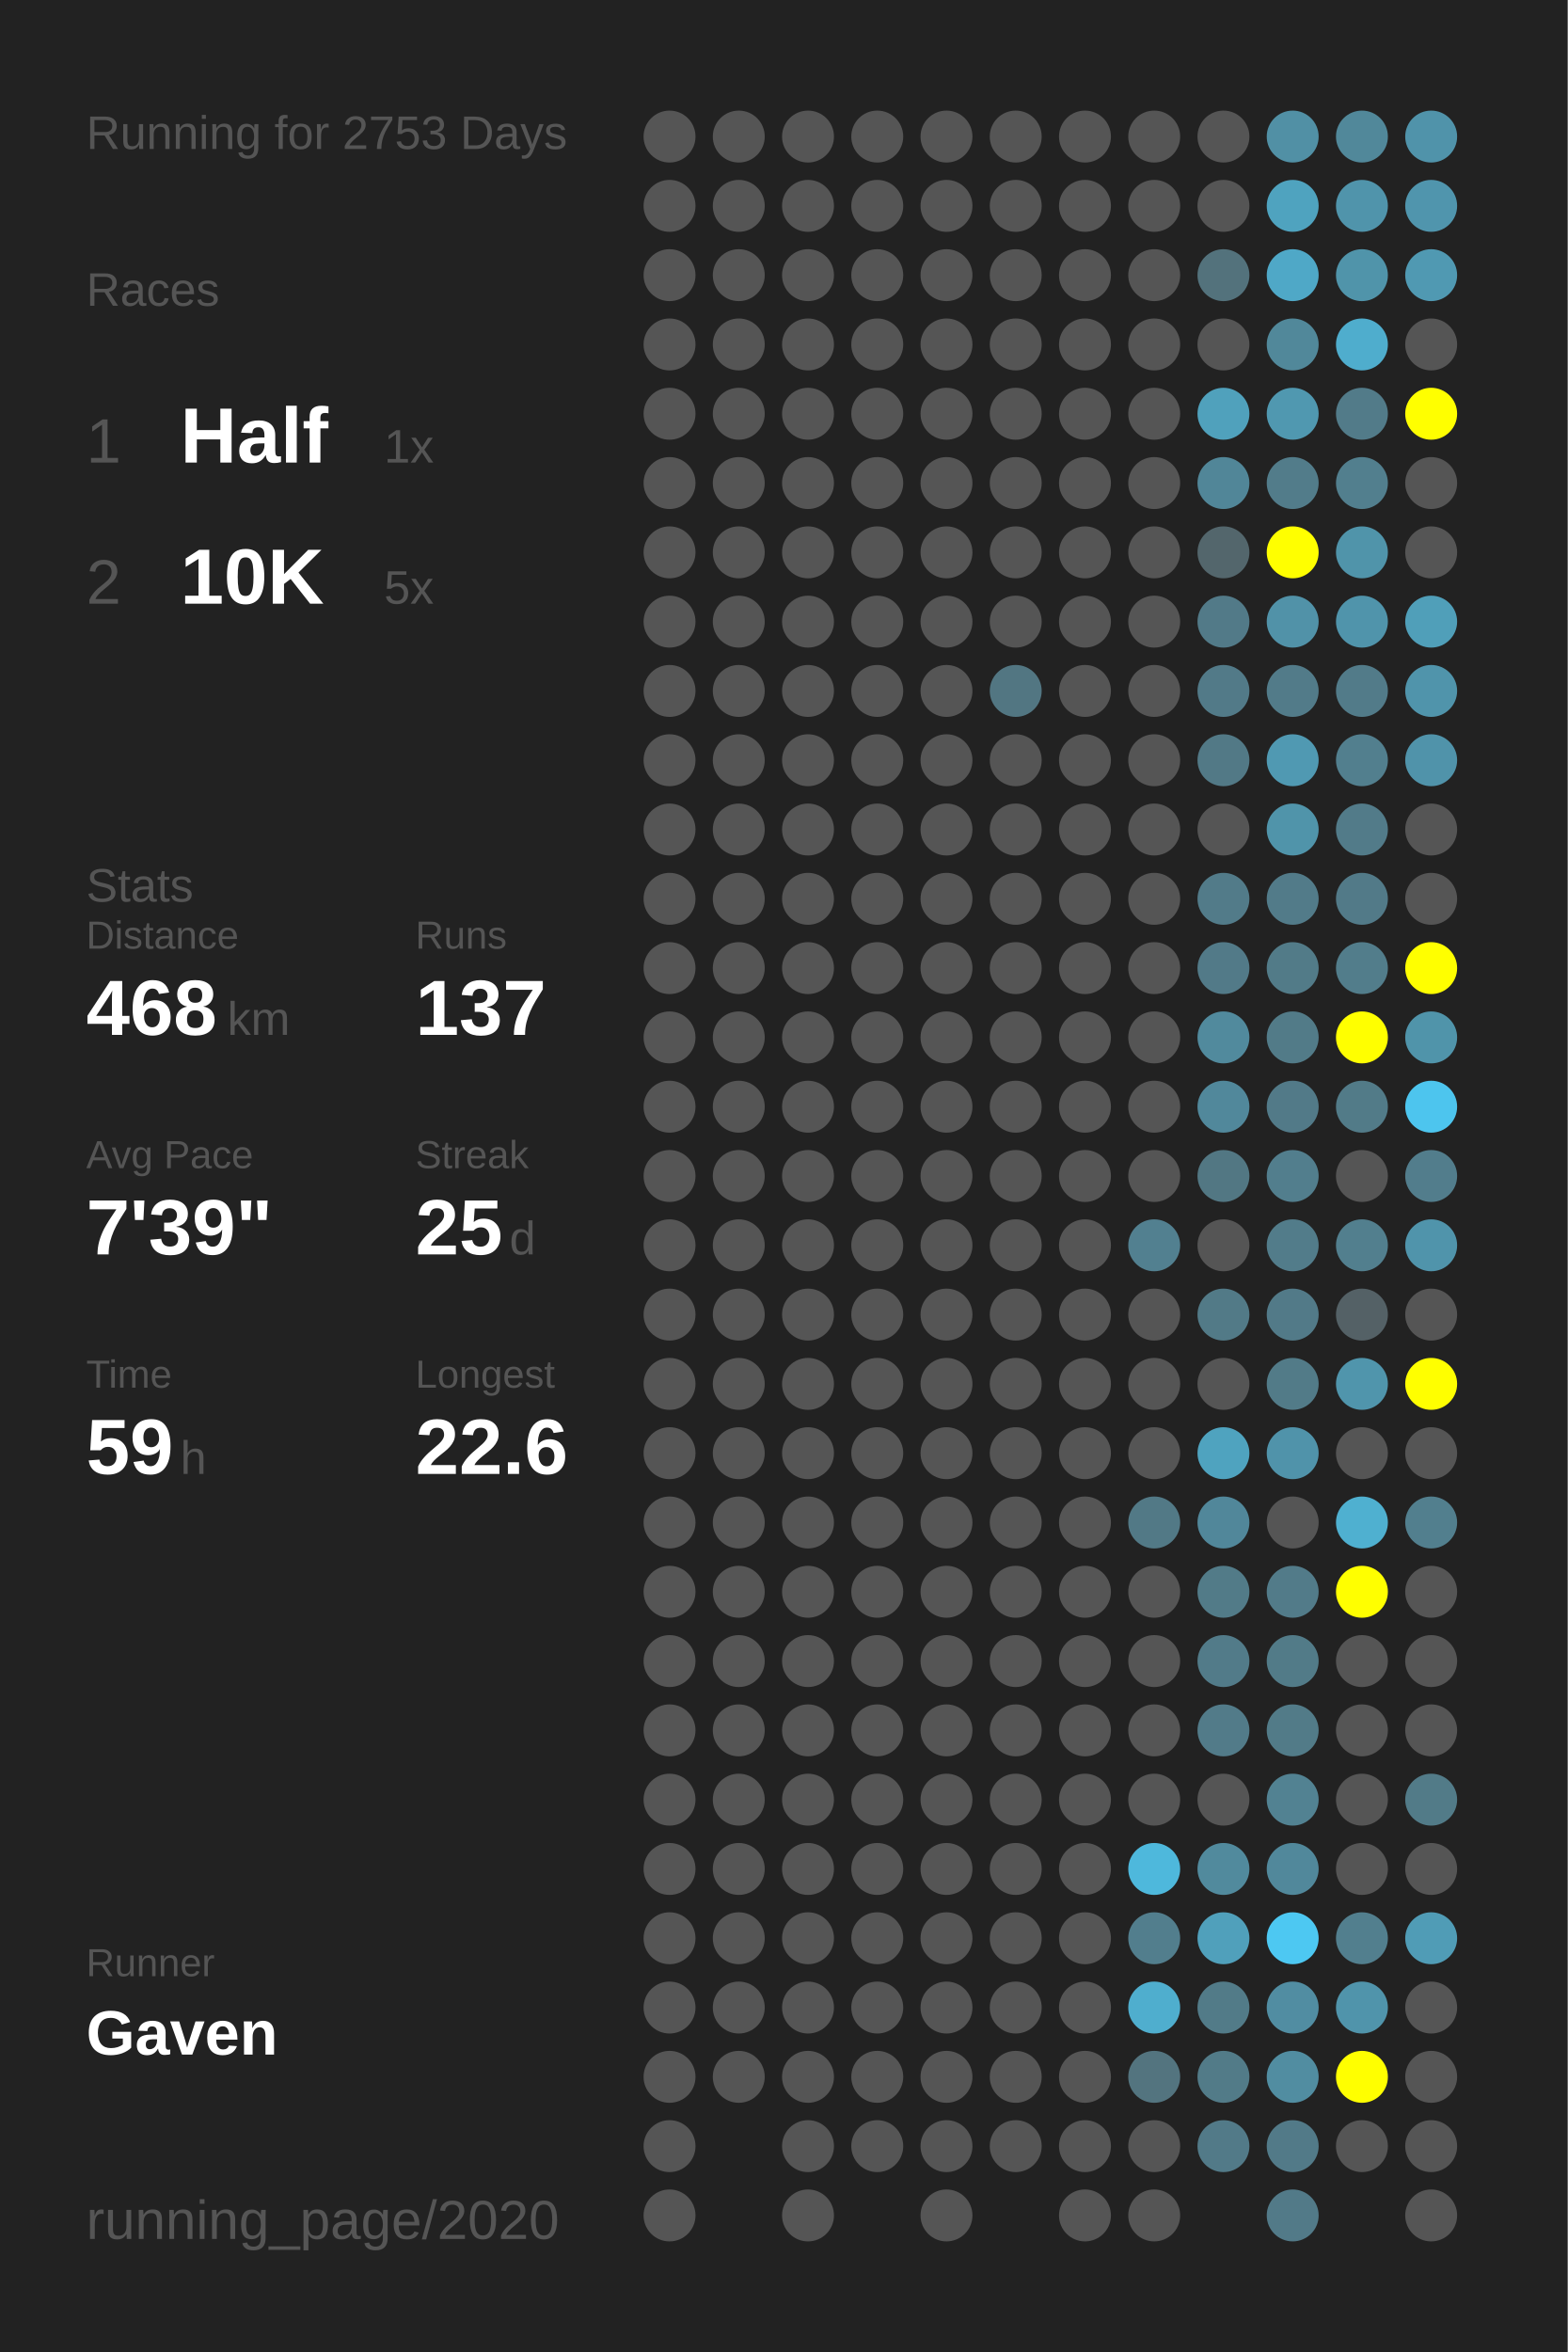
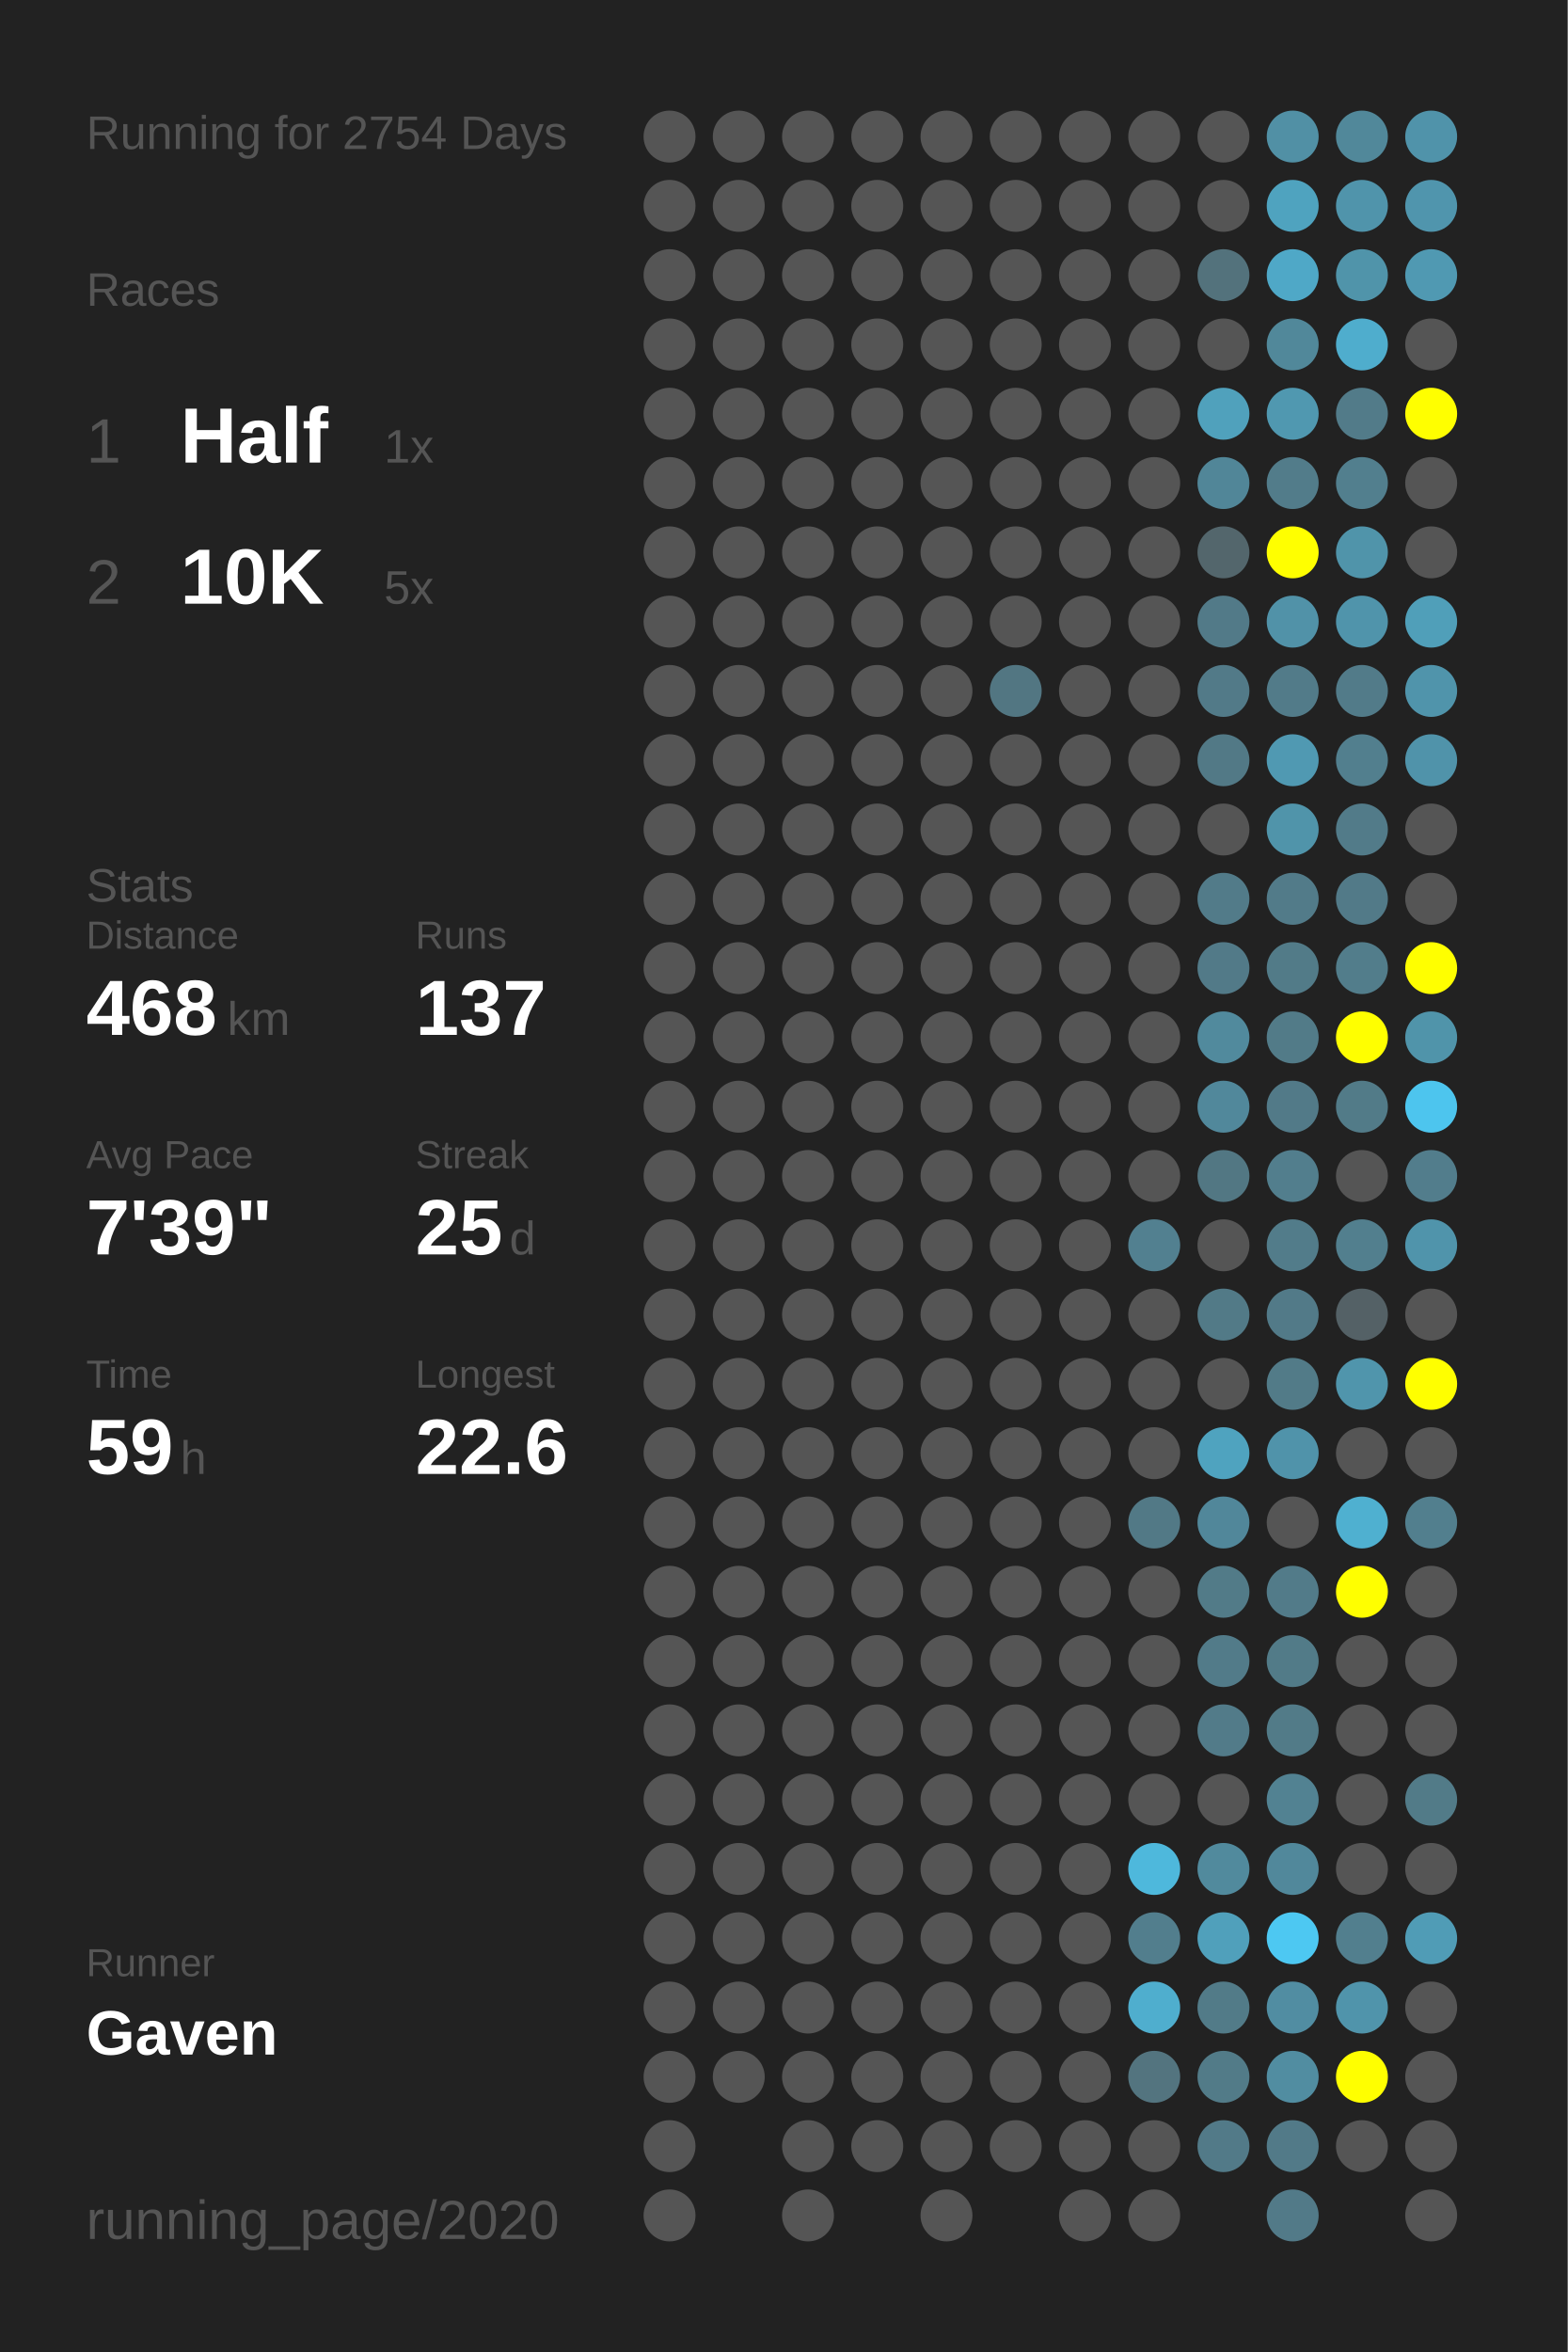
<svg xmlns="http://www.w3.org/2000/svg" baseProfile="full" height="300mm" version="1.1" viewBox="0,0,200,300" width="200mm">
  <defs />
  <rect fill="#222222" height="300" width="200" x="0" y="0" />
-   <text fill="#555555" style="font-size:6px; font-family:Arial;" x="11" y="19">Running for 2753 Days</text>
+   <text fill="#555555" style="font-size:6px; font-family:Arial;" x="11" y="19">Running for 2754 Days</text>
  <text fill="#555555" style="font-size:6px; font-family:Arial;" x="11" y="39">Races</text>
  <text fill="#555555" style="font-size:8px; font-family:Arial;" x="11" y="59">1</text>
  <text fill="#FFFFFF" style="font-size:10px; font-family:Arial; font-weight:bold;" x="23" y="59">Half</text>
  <text fill="#555555" style="font-size:6px; font-family:Arial;" x="49" y="59">1x</text>
  <text fill="#555555" style="font-size:8px; font-family:Arial;" x="11" y="77">2</text>
  <text fill="#FFFFFF" style="font-size:10px; font-family:Arial; font-weight:bold;" x="23" y="77">10K</text>
  <text fill="#555555" style="font-size:6px; font-family:Arial;" x="49" y="77">5x</text>
  <text fill="#555555" style="font-size:6px; font-family:Arial;" x="11" y="115">Stats</text>
  <text fill="#555555" style="font-size:5px; font-family:Arial;" x="11" y="121">Distance</text>
  <text fill="#FFFFFF" style="font-size:10px; font-family:Arial; font-weight:bold;" x="11" y="132">468</text>
  <text fill="#555555" style="font-size:6px; font-family:Arial;" x="29" y="132">km</text>
  <text fill="#555555" style="font-size:5px; font-family:Arial;" x="53" y="121">Runs</text>
  <text fill="#FFFFFF" style="font-size:10px; font-family:Arial; font-weight:bold;" x="53" y="132">137</text>
  <text fill="#555555" style="font-size:5px; font-family:Arial;" x="11" y="149">Avg Pace</text>
  <text fill="#FFFFFF" style="font-size:10px; font-family:Arial; font-weight:bold;" x="11" y="160">7'39"</text>
  <text fill="#555555" style="font-size:5px; font-family:Arial;" x="53" y="149">Streak</text>
  <text fill="#FFFFFF" style="font-size:10px; font-family:Arial; font-weight:bold;" x="53" y="160">25</text>
  <text fill="#555555" style="font-size:6px; font-family:Arial;" x="65" y="160">d</text>
  <text fill="#555555" style="font-size:5px; font-family:Arial;" x="11" y="177">Time</text>
  <text fill="#FFFFFF" style="font-size:10px; font-family:Arial; font-weight:bold;" x="11" y="188">59</text>
  <text fill="#555555" style="font-size:6px; font-family:Arial;" x="23" y="188">h</text>
  <text fill="#555555" style="font-size:5px; font-family:Arial;" x="53" y="177">Longest</text>
  <text fill="#FFFFFF" style="font-size:10px; font-family:Arial; font-weight:bold;" x="53" y="188">22.6</text>
  <text fill="#555555" style="font-size:5px; font-family:Arial;" x="11" y="252.065">Runner</text>
  <text fill="#FFFFFF" style="font-size:8px; font-family:Arial; font-weight:bold;" x="11" y="262.065">Gaven</text>
  <text fill="#555555" style="font-size:7px; font-family:Arial;" x="11" y="285.581">running_page/2020</text>
  <circle cx="85.417" cy="17.419" fill="#555555" r="3.312" />
  <circle cx="85.417" cy="26.258" fill="#555555" r="3.312" />
  <circle cx="85.417" cy="35.097" fill="#555555" r="3.312" />
  <circle cx="85.417" cy="43.935" fill="#555555" r="3.312" />
  <circle cx="85.417" cy="52.774" fill="#555555" r="3.312" />
  <circle cx="85.417" cy="61.613" fill="#555555" r="3.312" />
  <circle cx="85.417" cy="70.452" fill="#555555" r="3.312" />
  <circle cx="85.417" cy="79.29" fill="#555555" r="3.312" />
  <circle cx="85.417" cy="88.129" fill="#555555" r="3.312" />
  <circle cx="85.417" cy="96.968" fill="#555555" r="3.312" />
  <circle cx="85.417" cy="105.806" fill="#555555" r="3.312" />
  <circle cx="85.417" cy="114.645" fill="#555555" r="3.312" />
  <circle cx="85.417" cy="123.484" fill="#555555" r="3.312" />
  <circle cx="85.417" cy="132.323" fill="#555555" r="3.312" />
  <circle cx="85.417" cy="141.161" fill="#555555" r="3.312" />
  <circle cx="85.417" cy="150" fill="#555555" r="3.312" />
  <circle cx="85.417" cy="158.839" fill="#555555" r="3.312" />
  <circle cx="85.417" cy="167.677" fill="#555555" r="3.312" />
  <circle cx="85.417" cy="176.516" fill="#555555" r="3.312" />
  <circle cx="85.417" cy="185.355" fill="#555555" r="3.312" />
  <circle cx="85.417" cy="194.194" fill="#555555" r="3.312" />
  <circle cx="85.417" cy="203.032" fill="#555555" r="3.312" />
  <circle cx="85.417" cy="211.871" fill="#555555" r="3.312" />
  <circle cx="85.417" cy="220.71" fill="#555555" r="3.312" />
  <circle cx="85.417" cy="229.548" fill="#555555" r="3.312" />
  <circle cx="85.417" cy="238.387" fill="#555555" r="3.312" />
  <circle cx="85.417" cy="247.226" fill="#555555" r="3.312" />
  <circle cx="85.417" cy="256.065" fill="#555555" r="3.312" />
  <circle cx="85.417" cy="264.903" fill="#555555" r="3.312" />
  <circle cx="85.417" cy="273.742" fill="#555555" r="3.312" />
  <circle cx="85.417" cy="282.581" fill="#555555" r="3.312" />
  <circle cx="94.25" cy="17.419" fill="#555555" r="3.312" />
  <circle cx="94.25" cy="26.258" fill="#555555" r="3.312" />
  <circle cx="94.25" cy="35.097" fill="#555555" r="3.312" />
  <circle cx="94.25" cy="43.935" fill="#555555" r="3.312" />
  <circle cx="94.25" cy="52.774" fill="#555555" r="3.312" />
  <circle cx="94.25" cy="61.613" fill="#555555" r="3.312" />
  <circle cx="94.25" cy="70.452" fill="#555555" r="3.312" />
  <circle cx="94.25" cy="79.29" fill="#555555" r="3.312" />
  <circle cx="94.25" cy="88.129" fill="#555555" r="3.312" />
  <circle cx="94.25" cy="96.968" fill="#555555" r="3.312" />
  <circle cx="94.25" cy="105.806" fill="#555555" r="3.312" />
  <circle cx="94.25" cy="114.645" fill="#555555" r="3.312" />
  <circle cx="94.25" cy="123.484" fill="#555555" r="3.312" />
  <circle cx="94.25" cy="132.323" fill="#555555" r="3.312" />
  <circle cx="94.25" cy="141.161" fill="#555555" r="3.312" />
  <circle cx="94.25" cy="150" fill="#555555" r="3.312" />
  <circle cx="94.25" cy="158.839" fill="#555555" r="3.312" />
  <circle cx="94.25" cy="167.677" fill="#555555" r="3.312" />
  <circle cx="94.25" cy="176.516" fill="#555555" r="3.312" />
  <circle cx="94.25" cy="185.355" fill="#555555" r="3.312" />
  <circle cx="94.25" cy="194.194" fill="#555555" r="3.312" />
  <circle cx="94.25" cy="203.032" fill="#555555" r="3.312" />
  <circle cx="94.25" cy="211.871" fill="#555555" r="3.312" />
  <circle cx="94.25" cy="220.71" fill="#555555" r="3.312" />
  <circle cx="94.25" cy="229.548" fill="#555555" r="3.312" />
  <circle cx="94.25" cy="238.387" fill="#555555" r="3.312" />
  <circle cx="94.25" cy="247.226" fill="#555555" r="3.312" />
  <circle cx="94.25" cy="256.065" fill="#555555" r="3.312" />
  <circle cx="94.25" cy="264.903" fill="#555555" r="3.312" />
  <circle cx="103.083" cy="17.419" fill="#555555" r="3.312" />
  <circle cx="103.083" cy="26.258" fill="#555555" r="3.312" />
  <circle cx="103.083" cy="35.097" fill="#555555" r="3.312" />
  <circle cx="103.083" cy="43.935" fill="#555555" r="3.312" />
  <circle cx="103.083" cy="52.774" fill="#555555" r="3.312" />
  <circle cx="103.083" cy="61.613" fill="#555555" r="3.312" />
  <circle cx="103.083" cy="70.452" fill="#555555" r="3.312" />
  <circle cx="103.083" cy="79.29" fill="#555555" r="3.312" />
  <circle cx="103.083" cy="88.129" fill="#555555" r="3.312" />
  <circle cx="103.083" cy="96.968" fill="#555555" r="3.312" />
  <circle cx="103.083" cy="105.806" fill="#555555" r="3.312" />
  <circle cx="103.083" cy="114.645" fill="#555555" r="3.312" />
  <circle cx="103.083" cy="123.484" fill="#555555" r="3.312" />
  <circle cx="103.083" cy="132.323" fill="#555555" r="3.312" />
  <circle cx="103.083" cy="141.161" fill="#555555" r="3.312" />
  <circle cx="103.083" cy="150" fill="#555555" r="3.312" />
  <circle cx="103.083" cy="158.839" fill="#555555" r="3.312" />
  <circle cx="103.083" cy="167.677" fill="#555555" r="3.312" />
  <circle cx="103.083" cy="176.516" fill="#555555" r="3.312" />
  <circle cx="103.083" cy="185.355" fill="#555555" r="3.312" />
  <circle cx="103.083" cy="194.194" fill="#555555" r="3.312" />
  <circle cx="103.083" cy="203.032" fill="#555555" r="3.312" />
  <circle cx="103.083" cy="211.871" fill="#555555" r="3.312" />
  <circle cx="103.083" cy="220.71" fill="#555555" r="3.312" />
  <circle cx="103.083" cy="229.548" fill="#555555" r="3.312" />
  <circle cx="103.083" cy="238.387" fill="#555555" r="3.312" />
  <circle cx="103.083" cy="247.226" fill="#555555" r="3.312" />
  <circle cx="103.083" cy="256.065" fill="#555555" r="3.312" />
  <circle cx="103.083" cy="264.903" fill="#555555" r="3.312" />
  <circle cx="103.083" cy="273.742" fill="#555555" r="3.312" />
  <circle cx="103.083" cy="282.581" fill="#555555" r="3.312" />
  <circle cx="111.917" cy="17.419" fill="#555555" r="3.312" />
  <circle cx="111.917" cy="26.258" fill="#555555" r="3.312" />
  <circle cx="111.917" cy="35.097" fill="#555555" r="3.312" />
  <circle cx="111.917" cy="43.935" fill="#555555" r="3.312" />
  <circle cx="111.917" cy="52.774" fill="#555555" r="3.312" />
  <circle cx="111.917" cy="61.613" fill="#555555" r="3.312" />
  <circle cx="111.917" cy="70.452" fill="#555555" r="3.312" />
  <circle cx="111.917" cy="79.29" fill="#555555" r="3.312" />
  <circle cx="111.917" cy="88.129" fill="#555555" r="3.312" />
  <circle cx="111.917" cy="96.968" fill="#555555" r="3.312" />
  <circle cx="111.917" cy="105.806" fill="#555555" r="3.312" />
  <circle cx="111.917" cy="114.645" fill="#555555" r="3.312" />
  <circle cx="111.917" cy="123.484" fill="#555555" r="3.312" />
  <circle cx="111.917" cy="132.323" fill="#555555" r="3.312" />
  <circle cx="111.917" cy="141.161" fill="#555555" r="3.312" />
  <circle cx="111.917" cy="150" fill="#555555" r="3.312" />
  <circle cx="111.917" cy="158.839" fill="#555555" r="3.312" />
  <circle cx="111.917" cy="167.677" fill="#555555" r="3.312" />
  <circle cx="111.917" cy="176.516" fill="#555555" r="3.312" />
  <circle cx="111.917" cy="185.355" fill="#555555" r="3.312" />
  <circle cx="111.917" cy="194.194" fill="#555555" r="3.312" />
  <circle cx="111.917" cy="203.032" fill="#555555" r="3.312" />
  <circle cx="111.917" cy="211.871" fill="#555555" r="3.312" />
  <circle cx="111.917" cy="220.71" fill="#555555" r="3.312" />
  <circle cx="111.917" cy="229.548" fill="#555555" r="3.312" />
  <circle cx="111.917" cy="238.387" fill="#555555" r="3.312" />
  <circle cx="111.917" cy="247.226" fill="#555555" r="3.312" />
  <circle cx="111.917" cy="256.065" fill="#555555" r="3.312" />
  <circle cx="111.917" cy="264.903" fill="#555555" r="3.312" />
  <circle cx="111.917" cy="273.742" fill="#555555" r="3.312" />
  <circle cx="120.75" cy="17.419" fill="#555555" r="3.312" />
  <circle cx="120.75" cy="26.258" fill="#555555" r="3.312" />
  <circle cx="120.75" cy="35.097" fill="#555555" r="3.312" />
  <circle cx="120.75" cy="43.935" fill="#555555" r="3.312" />
  <circle cx="120.75" cy="52.774" fill="#555555" r="3.312" />
  <circle cx="120.75" cy="61.613" fill="#555555" r="3.312" />
  <circle cx="120.75" cy="70.452" fill="#555555" r="3.312" />
  <circle cx="120.75" cy="79.29" fill="#555555" r="3.312" />
  <circle cx="120.75" cy="88.129" fill="#555555" r="3.312" />
  <circle cx="120.75" cy="96.968" fill="#555555" r="3.312" />
  <circle cx="120.75" cy="105.806" fill="#555555" r="3.312" />
  <circle cx="120.75" cy="114.645" fill="#555555" r="3.312" />
  <circle cx="120.75" cy="123.484" fill="#555555" r="3.312" />
  <circle cx="120.75" cy="132.323" fill="#555555" r="3.312" />
  <circle cx="120.75" cy="141.161" fill="#555555" r="3.312" />
  <circle cx="120.75" cy="150" fill="#555555" r="3.312" />
  <circle cx="120.75" cy="158.839" fill="#555555" r="3.312" />
  <circle cx="120.75" cy="167.677" fill="#555555" r="3.312" />
  <circle cx="120.75" cy="176.516" fill="#555555" r="3.312" />
  <circle cx="120.75" cy="185.355" fill="#555555" r="3.312" />
  <circle cx="120.75" cy="194.194" fill="#555555" r="3.312" />
  <circle cx="120.75" cy="203.032" fill="#555555" r="3.312" />
  <circle cx="120.75" cy="211.871" fill="#555555" r="3.312" />
  <circle cx="120.75" cy="220.71" fill="#555555" r="3.312" />
  <circle cx="120.75" cy="229.548" fill="#555555" r="3.312" />
  <circle cx="120.75" cy="238.387" fill="#555555" r="3.312" />
  <circle cx="120.75" cy="247.226" fill="#555555" r="3.312" />
  <circle cx="120.75" cy="256.065" fill="#555555" r="3.312" />
  <circle cx="120.75" cy="264.903" fill="#555555" r="3.312" />
  <circle cx="120.75" cy="273.742" fill="#555555" r="3.312" />
  <circle cx="120.75" cy="282.581" fill="#555555" r="3.312" />
  <circle cx="129.583" cy="17.419" fill="#555555" r="3.312" />
  <circle cx="129.583" cy="26.258" fill="#555555" r="3.312" />
  <circle cx="129.583" cy="35.097" fill="#555555" r="3.312" />
  <circle cx="129.583" cy="43.935" fill="#555555" r="3.312" />
  <circle cx="129.583" cy="52.774" fill="#555555" r="3.312" />
  <circle cx="129.583" cy="61.613" fill="#555555" r="3.312" />
  <circle cx="129.583" cy="70.452" fill="#555555" r="3.312" />
  <circle cx="129.583" cy="79.29" fill="#555555" r="3.312" />
  <circle cx="129.583" cy="88.129" fill="#527682" r="3.312" />
  <circle cx="129.583" cy="96.968" fill="#555555" r="3.312" />
  <circle cx="129.583" cy="105.806" fill="#555555" r="3.312" />
  <circle cx="129.583" cy="114.645" fill="#555555" r="3.312" />
  <circle cx="129.583" cy="123.484" fill="#555555" r="3.312" />
  <circle cx="129.583" cy="132.323" fill="#555555" r="3.312" />
  <circle cx="129.583" cy="141.161" fill="#555555" r="3.312" />
  <circle cx="129.583" cy="150" fill="#555555" r="3.312" />
  <circle cx="129.583" cy="158.839" fill="#555555" r="3.312" />
  <circle cx="129.583" cy="167.677" fill="#555555" r="3.312" />
  <circle cx="129.583" cy="176.516" fill="#555555" r="3.312" />
  <circle cx="129.583" cy="185.355" fill="#555555" r="3.312" />
  <circle cx="129.583" cy="194.194" fill="#555555" r="3.312" />
  <circle cx="129.583" cy="203.032" fill="#555555" r="3.312" />
  <circle cx="129.583" cy="211.871" fill="#555555" r="3.312" />
  <circle cx="129.583" cy="220.71" fill="#555555" r="3.312" />
  <circle cx="129.583" cy="229.548" fill="#555555" r="3.312" />
  <circle cx="129.583" cy="238.387" fill="#555555" r="3.312" />
  <circle cx="129.583" cy="247.226" fill="#555555" r="3.312" />
  <circle cx="129.583" cy="256.065" fill="#555555" r="3.312" />
  <circle cx="129.583" cy="264.903" fill="#555555" r="3.312" />
  <circle cx="129.583" cy="273.742" fill="#555555" r="3.312" />
  <circle cx="138.417" cy="17.419" fill="#555555" r="3.312" />
  <circle cx="138.417" cy="26.258" fill="#555555" r="3.312" />
  <circle cx="138.417" cy="35.097" fill="#555555" r="3.312" />
  <circle cx="138.417" cy="43.935" fill="#555555" r="3.312" />
  <circle cx="138.417" cy="52.774" fill="#555555" r="3.312" />
  <circle cx="138.417" cy="61.613" fill="#555555" r="3.312" />
  <circle cx="138.417" cy="70.452" fill="#555555" r="3.312" />
  <circle cx="138.417" cy="79.29" fill="#555555" r="3.312" />
  <circle cx="138.417" cy="88.129" fill="#555555" r="3.312" />
  <circle cx="138.417" cy="96.968" fill="#555555" r="3.312" />
  <circle cx="138.417" cy="105.806" fill="#555555" r="3.312" />
  <circle cx="138.417" cy="114.645" fill="#555555" r="3.312" />
  <circle cx="138.417" cy="123.484" fill="#555555" r="3.312" />
  <circle cx="138.417" cy="132.323" fill="#555555" r="3.312" />
  <circle cx="138.417" cy="141.161" fill="#555555" r="3.312" />
  <circle cx="138.417" cy="150" fill="#555555" r="3.312" />
  <circle cx="138.417" cy="158.839" fill="#555555" r="3.312" />
  <circle cx="138.417" cy="167.677" fill="#555555" r="3.312" />
  <circle cx="138.417" cy="176.516" fill="#555555" r="3.312" />
  <circle cx="138.417" cy="185.355" fill="#555555" r="3.312" />
  <circle cx="138.417" cy="194.194" fill="#555555" r="3.312" />
  <circle cx="138.417" cy="203.032" fill="#555555" r="3.312" />
  <circle cx="138.417" cy="211.871" fill="#555555" r="3.312" />
  <circle cx="138.417" cy="220.71" fill="#555555" r="3.312" />
  <circle cx="138.417" cy="229.548" fill="#555555" r="3.312" />
  <circle cx="138.417" cy="238.387" fill="#555555" r="3.312" />
  <circle cx="138.417" cy="247.226" fill="#555555" r="3.312" />
  <circle cx="138.417" cy="256.065" fill="#555555" r="3.312" />
  <circle cx="138.417" cy="264.903" fill="#555555" r="3.312" />
  <circle cx="138.417" cy="273.742" fill="#555555" r="3.312" />
  <circle cx="138.417" cy="282.581" fill="#555555" r="3.312" />
  <circle cx="147.25" cy="17.419" fill="#555555" r="3.312" />
  <circle cx="147.25" cy="26.258" fill="#555555" r="3.312" />
  <circle cx="147.25" cy="35.097" fill="#555555" r="3.312" />
  <circle cx="147.25" cy="43.935" fill="#555555" r="3.312" />
  <circle cx="147.25" cy="52.774" fill="#555555" r="3.312" />
  <circle cx="147.25" cy="61.613" fill="#555555" r="3.312" />
  <circle cx="147.25" cy="70.452" fill="#555555" r="3.312" />
  <circle cx="147.25" cy="79.29" fill="#555555" r="3.312" />
  <circle cx="147.25" cy="88.129" fill="#555555" r="3.312" />
  <circle cx="147.25" cy="96.968" fill="#555555" r="3.312" />
  <circle cx="147.25" cy="105.806" fill="#555555" r="3.312" />
  <circle cx="147.25" cy="114.645" fill="#555555" r="3.312" />
  <circle cx="147.25" cy="123.484" fill="#555555" r="3.312" />
  <circle cx="147.25" cy="132.323" fill="#555555" r="3.312" />
  <circle cx="147.25" cy="141.161" fill="#555555" r="3.312" />
  <circle cx="147.25" cy="150" fill="#555555" r="3.312" />
  <circle cx="147.25" cy="158.839" fill="#528090" r="3.312" />
  <circle cx="147.25" cy="167.677" fill="#555555" r="3.312" />
  <circle cx="147.25" cy="176.516" fill="#555555" r="3.312" />
  <circle cx="147.25" cy="185.355" fill="#555555" r="3.312" />
  <circle cx="147.25" cy="194.194" fill="#527986" r="3.312" />
  <circle cx="147.25" cy="203.032" fill="#555555" r="3.312" />
  <circle cx="147.25" cy="211.871" fill="#555555" r="3.312" />
  <circle cx="147.25" cy="220.71" fill="#555555" r="3.312" />
  <circle cx="147.25" cy="229.548" fill="#555555" r="3.312" />
  <circle cx="147.25" cy="238.387" fill="#4eb8dc" r="3.312" />
  <circle cx="147.25" cy="247.226" fill="#527e8d" r="3.312" />
  <circle cx="147.25" cy="256.065" fill="#4faece" r="3.312" />
  <circle cx="147.25" cy="264.903" fill="#53747f" r="3.312" />
  <circle cx="147.25" cy="273.742" fill="#555555" r="3.312" />
  <circle cx="147.25" cy="282.581" fill="#555555" r="3.312" />
  <circle cx="156.083" cy="17.419" fill="#555555" r="3.312" />
  <circle cx="156.083" cy="26.258" fill="#555555" r="3.312" />
  <circle cx="156.083" cy="35.097" fill="#53727c" r="3.312" />
  <circle cx="156.083" cy="43.935" fill="#555555" r="3.312" />
  <circle cx="156.083" cy="52.774" fill="#50a1bc" r="3.312" />
  <circle cx="156.083" cy="61.613" fill="#518698" r="3.312" />
  <circle cx="156.083" cy="70.452" fill="#53666c" r="3.312" />
  <circle cx="156.083" cy="79.29" fill="#527a88" r="3.312" />
  <circle cx="156.083" cy="88.129" fill="#527a88" r="3.312" />
  <circle cx="156.083" cy="96.968" fill="#527986" r="3.312" />
  <circle cx="156.083" cy="105.806" fill="#555555" r="3.312" />
  <circle cx="156.083" cy="114.645" fill="#527b89" r="3.312" />
  <circle cx="156.083" cy="123.484" fill="#527a88" r="3.312" />
  <circle cx="156.083" cy="132.323" fill="#518a9d" r="3.312" />
  <circle cx="156.083" cy="141.161" fill="#51889b" r="3.312" />
  <circle cx="156.083" cy="150" fill="#527783" r="3.312" />
  <circle cx="156.083" cy="158.839" fill="#555555" r="3.312" />
  <circle cx="156.083" cy="167.677" fill="#527a87" r="3.312" />
  <circle cx="156.083" cy="176.516" fill="#555555" r="3.312" />
  <circle cx="156.083" cy="185.355" fill="#4fa3bf" r="3.312" />
  <circle cx="156.083" cy="194.194" fill="#51879a" r="3.312" />
  <circle cx="156.083" cy="203.032" fill="#527b88" r="3.312" />
  <circle cx="156.083" cy="211.871" fill="#527b89" r="3.312" />
  <circle cx="156.083" cy="220.71" fill="#527b89" r="3.312" />
  <circle cx="156.083" cy="229.548" fill="#555555" r="3.312" />
  <circle cx="156.083" cy="238.387" fill="#518a9d" r="3.312" />
  <circle cx="156.083" cy="247.226" fill="#50a0bb" r="3.312" />
  <circle cx="156.083" cy="256.065" fill="#527b88" r="3.312" />
  <circle cx="156.083" cy="264.903" fill="#527b88" r="3.312" />
  <circle cx="156.083" cy="273.742" fill="#527a88" r="3.312" />
  <circle cx="164.917" cy="17.419" fill="#5190a5" r="3.312" />
  <circle cx="164.917" cy="26.258" fill="#4fa3bf" r="3.312" />
  <circle cx="164.917" cy="35.097" fill="#4fa8c7" r="3.312" />
  <circle cx="164.917" cy="43.935" fill="#51889a" r="3.312" />
  <circle cx="164.917" cy="52.774" fill="#5098b0" r="3.312" />
  <circle cx="164.917" cy="61.613" fill="#527c8a" r="3.312" />
  <circle cx="164.917" cy="70.452" fill="#FFFF00" r="3.312" />
  <circle cx="164.917" cy="79.29" fill="#5192a8" r="3.312" />
  <circle cx="164.917" cy="88.129" fill="#527b89" r="3.312" />
  <circle cx="164.917" cy="96.968" fill="#5099b2" r="3.312" />
  <circle cx="164.917" cy="105.806" fill="#5094aa" r="3.312" />
  <circle cx="164.917" cy="114.645" fill="#527b89" r="3.312" />
  <circle cx="164.917" cy="123.484" fill="#527b88" r="3.312" />
  <circle cx="164.917" cy="132.323" fill="#527b88" r="3.312" />
  <circle cx="164.917" cy="141.161" fill="#527a88" r="3.312" />
  <circle cx="164.917" cy="150" fill="#527e8d" r="3.312" />
  <circle cx="164.917" cy="158.839" fill="#527c8a" r="3.312" />
  <circle cx="164.917" cy="167.677" fill="#527a88" r="3.312" />
  <circle cx="164.917" cy="176.516" fill="#527b88" r="3.312" />
  <circle cx="164.917" cy="185.355" fill="#5093aa" r="3.312" />
  <circle cx="164.917" cy="194.194" fill="#555555" r="3.312" />
  <circle cx="164.917" cy="203.032" fill="#527b89" r="3.312" />
  <circle cx="164.917" cy="211.871" fill="#527b88" r="3.312" />
  <circle cx="164.917" cy="220.71" fill="#527b88" r="3.312" />
  <circle cx="164.917" cy="229.548" fill="#528292" r="3.312" />
  <circle cx="164.917" cy="238.387" fill="#51889b" r="3.312" />
  <circle cx="164.917" cy="247.226" fill="#4dc8f2" r="3.312" />
  <circle cx="164.917" cy="256.065" fill="#518da2" r="3.312" />
  <circle cx="164.917" cy="264.903" fill="#518da1" r="3.312" />
  <circle cx="164.917" cy="273.742" fill="#527a88" r="3.312" />
  <circle cx="164.917" cy="282.581" fill="#527a88" r="3.312" />
  <circle cx="173.75" cy="17.419" fill="#51889a" r="3.312" />
  <circle cx="173.75" cy="26.258" fill="#5094ab" r="3.312" />
  <circle cx="173.75" cy="35.097" fill="#5094aa" r="3.312" />
  <circle cx="173.75" cy="43.935" fill="#4fadcd" r="3.312" />
  <circle cx="173.75" cy="52.774" fill="#527b89" r="3.312" />
  <circle cx="173.75" cy="61.613" fill="#527f8e" r="3.312" />
  <circle cx="173.75" cy="70.452" fill="#5094aa" r="3.312" />
  <circle cx="173.75" cy="79.29" fill="#5094ab" r="3.312" />
  <circle cx="173.75" cy="88.129" fill="#527b89" r="3.312" />
  <circle cx="173.75" cy="96.968" fill="#527f8e" r="3.312" />
  <circle cx="173.75" cy="105.806" fill="#527b89" r="3.312" />
  <circle cx="173.75" cy="114.645" fill="#527a88" r="3.312" />
  <circle cx="173.75" cy="123.484" fill="#527d8b" r="3.312" />
  <circle cx="173.75" cy="132.323" fill="#FFFF00" r="3.312" />
  <circle cx="173.75" cy="141.161" fill="#527b88" r="3.312" />
  <circle cx="173.75" cy="150" fill="#555555" r="3.312" />
  <circle cx="173.75" cy="158.839" fill="#527f8e" r="3.312" />
  <circle cx="173.75" cy="167.677" fill="#546166" r="3.312" />
  <circle cx="173.75" cy="176.516" fill="#5095ac" r="3.312" />
  <circle cx="173.75" cy="185.355" fill="#555555" r="3.312" />
  <circle cx="173.75" cy="194.194" fill="#4fb0d0" r="3.312" />
  <circle cx="173.75" cy="203.032" fill="#FFFF00" r="3.312" />
  <circle cx="173.75" cy="211.871" fill="#555555" r="3.312" />
  <circle cx="173.75" cy="220.71" fill="#555555" r="3.312" />
  <circle cx="173.75" cy="229.548" fill="#555555" r="3.312" />
  <circle cx="173.75" cy="238.387" fill="#555555" r="3.312" />
  <circle cx="173.75" cy="247.226" fill="#527f8e" r="3.312" />
  <circle cx="173.75" cy="256.065" fill="#5094ab" r="3.312" />
  <circle cx="173.75" cy="264.903" fill="#FFFF00" r="3.312" />
  <circle cx="173.75" cy="273.742" fill="#555555" r="3.312" />
  <circle cx="182.583" cy="17.419" fill="#5093aa" r="3.312" />
  <circle cx="182.583" cy="26.258" fill="#5095ad" r="3.312" />
  <circle cx="182.583" cy="35.097" fill="#5099b2" r="3.312" />
  <circle cx="182.583" cy="43.935" fill="#555555" r="3.312" />
  <circle cx="182.583" cy="52.774" fill="#FFFF00" r="3.312" />
  <circle cx="182.583" cy="61.613" fill="#555555" r="3.312" />
  <circle cx="182.583" cy="70.452" fill="#555555" r="3.312" />
  <circle cx="182.583" cy="79.29" fill="#509fb9" r="3.312" />
  <circle cx="182.583" cy="88.129" fill="#5094ab" r="3.312" />
  <circle cx="182.583" cy="96.968" fill="#5093aa" r="3.312" />
  <circle cx="182.583" cy="105.806" fill="#555555" r="3.312" />
  <circle cx="182.583" cy="114.645" fill="#555555" r="3.312" />
  <circle cx="182.583" cy="123.484" fill="#FFFF00" r="3.312" />
  <circle cx="182.583" cy="132.323" fill="#5094aa" r="3.312" />
  <circle cx="182.583" cy="141.161" fill="#4dc5ee" r="3.312" />
  <circle cx="182.583" cy="150" fill="#527d8c" r="3.312" />
  <circle cx="182.583" cy="158.839" fill="#5094ab" r="3.312" />
  <circle cx="182.583" cy="167.677" fill="#555555" r="3.312" />
  <circle cx="182.583" cy="176.516" fill="#FFFF00" r="3.312" />
  <circle cx="182.583" cy="185.355" fill="#555555" r="3.312" />
  <circle cx="182.583" cy="194.194" fill="#527f8e" r="3.312" />
  <circle cx="182.583" cy="203.032" fill="#555555" r="3.312" />
  <circle cx="182.583" cy="211.871" fill="#555555" r="3.312" />
  <circle cx="182.583" cy="220.71" fill="#555555" r="3.312" />
  <circle cx="182.583" cy="229.548" fill="#527b88" r="3.312" />
  <circle cx="182.583" cy="238.387" fill="#555555" r="3.312" />
  <circle cx="182.583" cy="247.226" fill="#509cb6" r="3.312" />
  <circle cx="182.583" cy="256.065" fill="#555555" r="3.312" />
  <circle cx="182.583" cy="264.903" fill="#555555" r="3.312" />
  <circle cx="182.583" cy="273.742" fill="#555555" r="3.312" />
  <circle cx="182.583" cy="282.581" fill="#555555" r="3.312" />
</svg>
